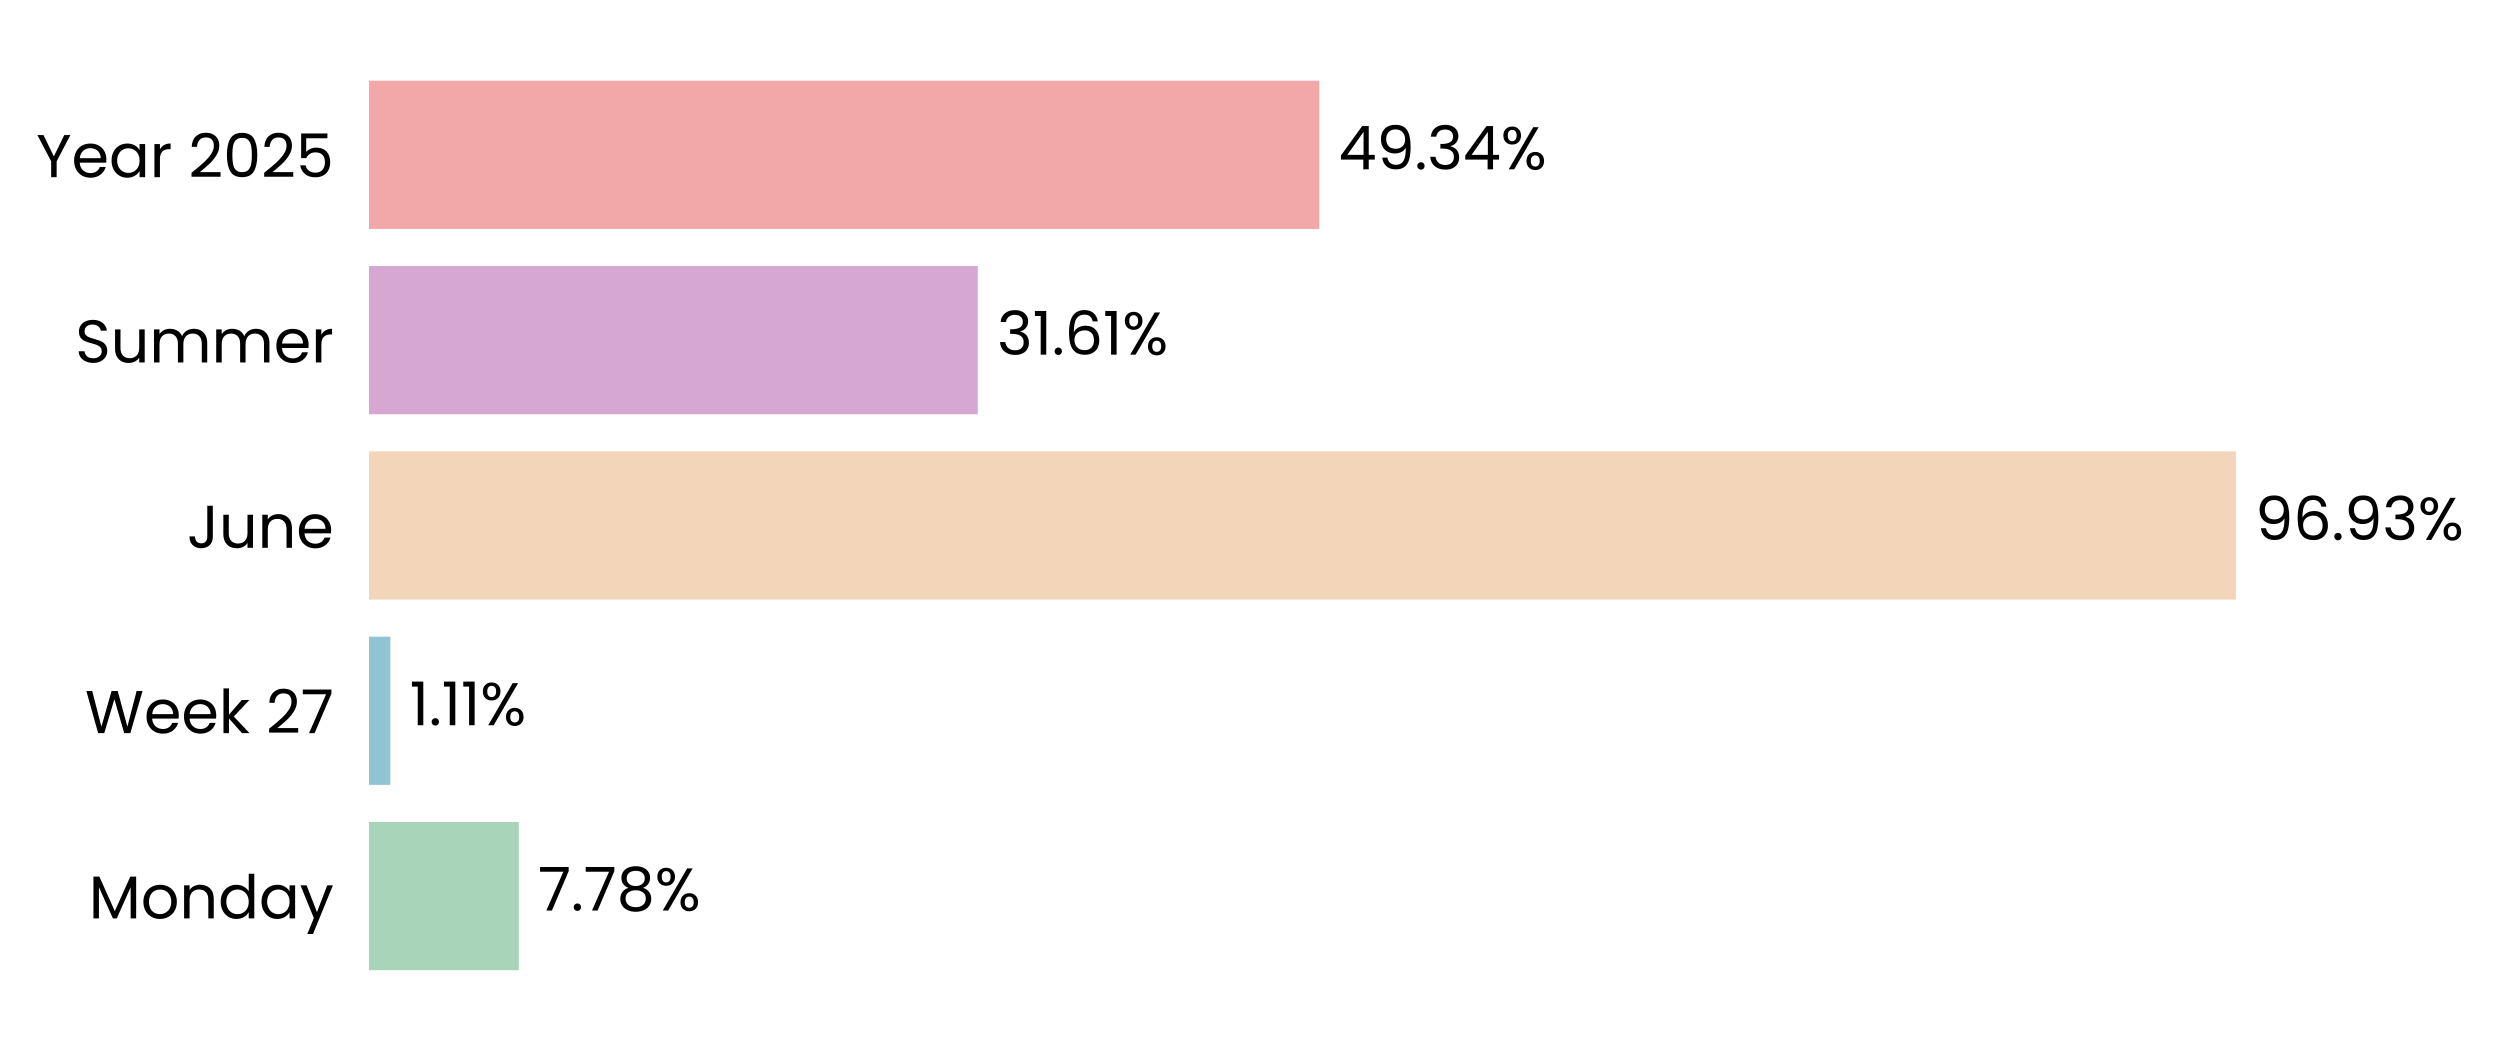
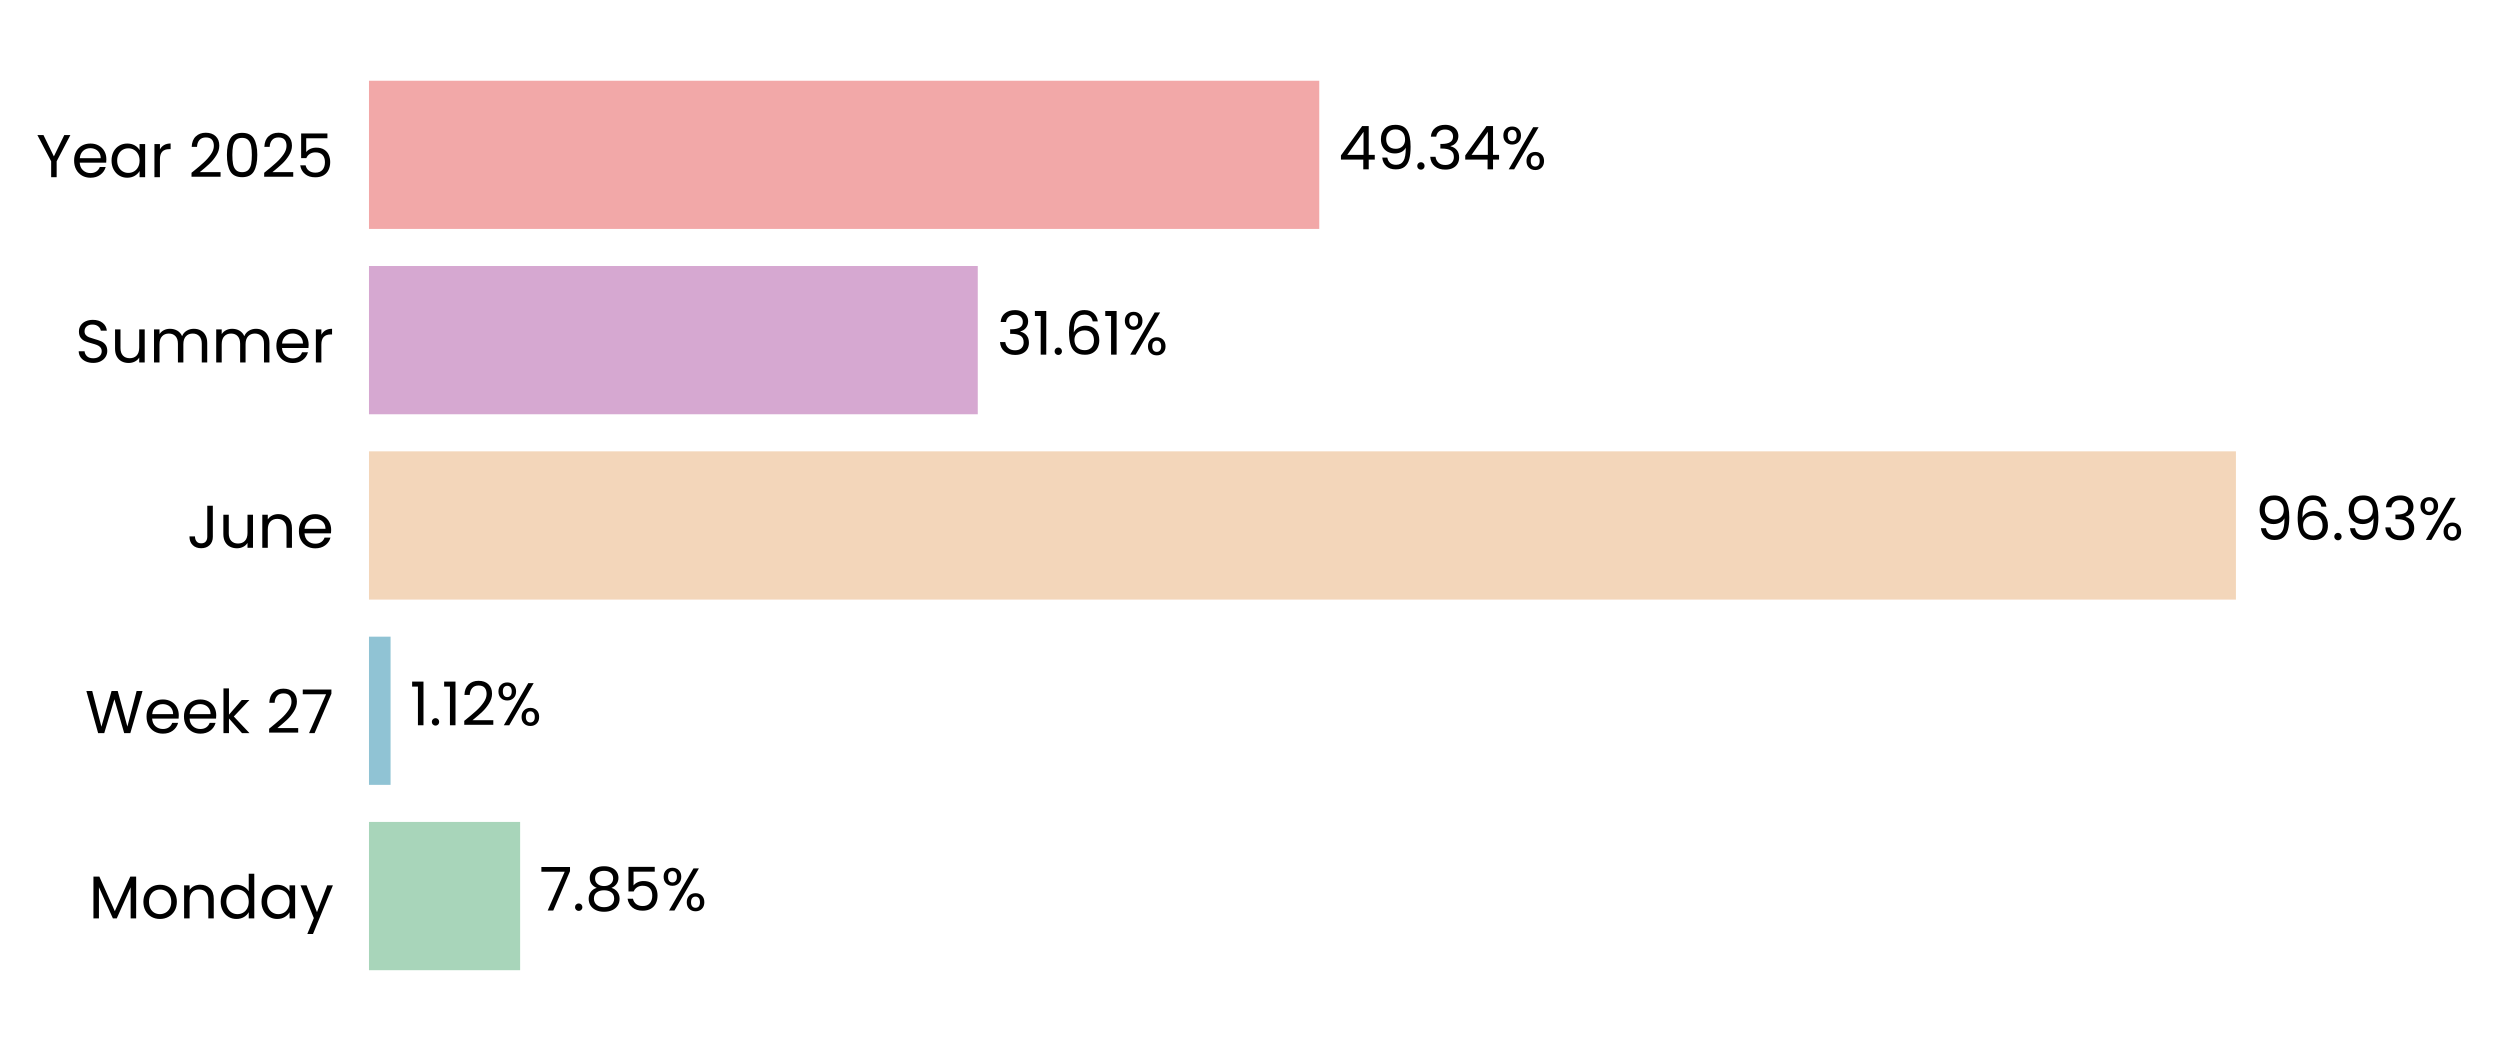
<svg xmlns="http://www.w3.org/2000/svg" xmlns:xlink="http://www.w3.org/1999/xlink" width="496.713pt" height="208.8pt" viewBox="0 0 496.713 208.8" version="1.1">
  <defs>
    <style type="text/css">*{stroke-linejoin: round; stroke-linecap: butt}</style>
  </defs>
  <g id="figure_1">
    <g id="patch_1">
      <path d="M 0 208.8  L 496.713 208.8  L 496.713 0  L 0 0  L 0 208.8  z " style="fill: none" />
    </g>
    <g id="axes_1">
      <g id="patch_2">
-         <path d="M 73.311 201.6  L 456.013 201.6  L 456.013 7.2  L 73.311 7.2  L 73.311 201.6  z " style="fill: none" />
+         <path d="M 73.311 201.6  L 456.004 201.6  L 456.004 7.2  L 73.311 7.2  L 73.311 201.6  z " style="fill: none" />
      </g>
      <g id="patch_3">
-         <path d="M 73.311 192.764  L 103.077 192.764  L 103.077 163.309  L 73.311 163.309  z " clip-path="url(#p9990802c7d)" style="fill: #a8d5ba" />
+         <path d="M 73.311 192.764  L 103.342 192.764  L 103.342 163.309  L 73.311 163.309  z " clip-path="url(#paf31e12e9f)" style="fill: #a8d5ba" />
      </g>
      <g id="patch_4">
-         <path d="M 73.311 155.945  L 77.563 155.945  L 77.563 126.491  L 73.311 126.491  z " clip-path="url(#p9990802c7d)" style="fill: #90c3d4" />
+         <path d="M 73.311 155.945  L 77.601 155.945  L 77.601 126.491  L 73.311 126.491  z " clip-path="url(#paf31e12e9f)" style="fill: #90c3d4" />
      </g>
      <g id="patch_5">
-         <path d="M 73.311 119.127  L 444.248 119.127  L 444.248 89.673  L 73.311 89.673  z " clip-path="url(#p9990802c7d)" style="fill: #f3d6ba" />
+         <path d="M 73.311 119.127  L 444.248 119.127  L 444.248 89.673  L 73.311 89.673  z " clip-path="url(#paf31e12e9f)" style="fill: #f3d6ba" />
      </g>
      <g id="patch_6">
-         <path d="M 73.311 82.309  L 194.269 82.309  L 194.269 52.855  L 73.311 52.855  z " clip-path="url(#p9990802c7d)" style="fill: #d6a8d1" />
+         <path d="M 73.311 82.309  L 194.269 82.309  L 194.269 52.855  L 73.311 52.855  z " clip-path="url(#paf31e12e9f)" style="fill: #d6a8d1" />
      </g>
      <g id="patch_7">
-         <path d="M 73.311 45.491  L 262.122 45.491  L 262.122 16.036  L 73.311 16.036  z " clip-path="url(#p9990802c7d)" style="fill: #f2a8a8" />
+         <path d="M 73.311 45.491  L 262.118 45.491  L 262.118 16.036  L 73.311 16.036  z " clip-path="url(#paf31e12e9f)" style="fill: #f2a8a8" />
      </g>
      <g id="matplotlib.axis_1">
        <g id="ytick_1">
          <g id="text_1">
            <g transform="translate(17.64187 182.4764) scale(0.12 -0.12)">
              <defs>
                <path id="Poppins-Regular-4d" d="M 5018 4429  L 5018 0  L 4435 0  L 4435 3302  L 2963 0  L 2554 0  L 1075 3309  L 1075 0  L 493 0  L 493 4429  L 1120 4429  L 2758 768  L 4397 4429  L 5018 4429  z " transform="scale(0.015625)" />
                <path id="Poppins-Regular-6f" d="M 2022 -58  Q 1530 -58 1130 166  Q 730 390 502 803  Q 275 1216 275 1760  Q 275 2298 508 2710  Q 742 3123 1145 3344  Q 1549 3565 2048 3565  Q 2547 3565 2950 3344  Q 3354 3123 3587 2713  Q 3821 2304 3821 1760  Q 3821 1216 3581 803  Q 3341 390 2931 166  Q 2522 -58 2022 -58  z M 2022 454  Q 2336 454 2611 601  Q 2886 749 3056 1043  Q 3226 1338 3226 1760  Q 3226 2182 3059 2476  Q 2893 2771 2624 2915  Q 2355 3059 2042 3059  Q 1722 3059 1456 2915  Q 1190 2771 1030 2476  Q 870 2182 870 1760  Q 870 1331 1027 1036  Q 1184 742 1446 598  Q 1709 454 2022 454  z " transform="scale(0.015625)" />
                <path id="Poppins-Regular-6e" d="M 2202 3571  Q 2842 3571 3238 3184  Q 3635 2797 3635 2067  L 3635 0  L 3059 0  L 3059 1984  Q 3059 2509 2796 2787  Q 2534 3066 2080 3066  Q 1619 3066 1347 2778  Q 1075 2490 1075 1939  L 1075 0  L 493 0  L 493 3507  L 1075 3507  L 1075 3008  Q 1248 3277 1545 3424  Q 1843 3571 2202 3571  z " transform="scale(0.015625)" />
                <path id="Poppins-Regular-64" d="M 275 1766  Q 275 2304 492 2710  Q 710 3117 1091 3341  Q 1472 3565 1946 3565  Q 2355 3565 2707 3376  Q 3059 3187 3245 2880  L 3245 4736  L 3834 4736  L 3834 0  L 3245 0  L 3245 659  Q 3072 346 2733 144  Q 2394 -58 1939 -58  Q 1472 -58 1091 172  Q 710 403 492 819  Q 275 1235 275 1766  z M 3245 1760  Q 3245 2157 3085 2451  Q 2925 2746 2653 2902  Q 2381 3059 2054 3059  Q 1728 3059 1459 2905  Q 1190 2752 1030 2457  Q 870 2163 870 1766  Q 870 1363 1030 1065  Q 1190 768 1459 611  Q 1728 454 2054 454  Q 2381 454 2653 611  Q 2925 768 3085 1065  Q 3245 1363 3245 1760  z " transform="scale(0.015625)" />
                <path id="Poppins-Regular-61" d="M 275 1766  Q 275 2304 492 2710  Q 710 3117 1091 3341  Q 1472 3565 1939 3565  Q 2400 3565 2739 3366  Q 3078 3168 3245 2867  L 3245 3507  L 3834 3507  L 3834 0  L 3245 0  L 3245 653  Q 3072 346 2729 144  Q 2387 -58 1933 -58  Q 1466 -58 1088 172  Q 710 403 492 819  Q 275 1235 275 1766  z M 3245 1760  Q 3245 2157 3085 2451  Q 2925 2746 2653 2902  Q 2381 3059 2054 3059  Q 1728 3059 1459 2905  Q 1190 2752 1030 2457  Q 870 2163 870 1766  Q 870 1363 1030 1065  Q 1190 768 1459 611  Q 1728 454 2054 454  Q 2381 454 2653 611  Q 2925 768 3085 1065  Q 3245 1363 3245 1760  z " transform="scale(0.015625)" />
                <path id="Poppins-Regular-79" d="M 3514 3507  L 1402 -1651  L 800 -1651  L 1491 38  L 77 3507  L 723 3507  L 1824 666  L 2912 3507  L 3514 3507  z " transform="scale(0.015625)" />
              </defs>
              <use xlink:href="#Poppins-Regular-4d" />
              <use xlink:href="#Poppins-Regular-6f" transform="translate(86.09999 0)" />
              <use xlink:href="#Poppins-Regular-6e" transform="translate(150.1 0)" />
              <use xlink:href="#Poppins-Regular-64" transform="translate(214.1 0)" />
              <use xlink:href="#Poppins-Regular-61" transform="translate(281.7 0)" />
              <use xlink:href="#Poppins-Regular-79" transform="translate(349.2999 0)" />
            </g>
          </g>
        </g>
        <g id="ytick_2">
          <g id="text_2">
            <g transform="translate(16.88437 145.6582) scale(0.12 -0.12)">
              <defs>
                <path id="Poppins-Regular-57" d="M 6099 4461  L 4806 0  L 4154 0  L 3117 3590  L 2042 0  L 1395 -6  L 147 4461  L 768 4461  L 1741 678  L 2816 4461  L 3469 4461  L 4493 691  L 5472 4461  L 6099 4461  z " transform="scale(0.015625)" />
                <path id="Poppins-Regular-65" d="M 3693 1888  Q 3693 1722 3674 1536  L 870 1536  Q 902 1018 1225 726  Q 1549 435 2010 435  Q 2387 435 2640 611  Q 2893 787 2995 1082  L 3622 1082  Q 3482 576 3059 259  Q 2637 -58 2010 -58  Q 1510 -58 1116 166  Q 723 390 499 803  Q 275 1216 275 1760  Q 275 2304 492 2713  Q 710 3123 1104 3344  Q 1498 3565 2010 3565  Q 2509 3565 2893 3347  Q 3277 3130 3485 2749  Q 3693 2368 3693 1888  z M 3091 2010  Q 3091 2342 2944 2582  Q 2797 2822 2544 2947  Q 2291 3072 1984 3072  Q 1542 3072 1232 2790  Q 922 2509 877 2010  L 3091 2010  z " transform="scale(0.015625)" />
                <path id="Poppins-Regular-6b" d="M 2451 0  L 1075 1549  L 1075 0  L 493 0  L 493 4736  L 1075 4736  L 1075 1952  L 2426 3507  L 3238 3507  L 1587 1760  L 3245 0  L 2451 0  z " transform="scale(0.015625)" />
                <path id="Poppins-Regular-20" transform="scale(0.015625)" />
                <path id="Poppins-Regular-32" d="M 326 467  Q 1139 1120 1600 1539  Q 2061 1958 2377 2416  Q 2694 2874 2694 3315  Q 2694 3731 2492 3971  Q 2291 4211 1843 4211  Q 1408 4211 1168 3939  Q 928 3667 909 3213  L 346 3213  Q 371 3930 780 4320  Q 1190 4710 1837 4710  Q 2496 4710 2883 4345  Q 3270 3981 3270 3341  Q 3270 2810 2953 2307  Q 2637 1805 2233 1424  Q 1830 1043 1203 538  L 3405 538  L 3405 51  L 326 51  L 326 467  z " transform="scale(0.015625)" />
                <path id="Poppins-Regular-37" d="M 3245 4173  L 1466 0  L 877 0  L 2682 4115  L 211 4115  L 211 4614  L 3245 4614  L 3245 4173  z " transform="scale(0.015625)" />
              </defs>
              <use xlink:href="#Poppins-Regular-57" />
              <use xlink:href="#Poppins-Regular-65" transform="translate(97.59999 0)" />
              <use xlink:href="#Poppins-Regular-65" transform="translate(159.6 0)" />
              <use xlink:href="#Poppins-Regular-6b" transform="translate(221.6 0)" />
              <use xlink:href="#Poppins-Regular-20" transform="translate(273.0999 0)" />
              <use xlink:href="#Poppins-Regular-32" transform="translate(299.7999 0)" />
              <use xlink:href="#Poppins-Regular-37" transform="translate(357.2999 0)" />
            </g>
          </g>
        </g>
        <g id="ytick_3">
          <g id="text_3">
            <g transform="translate(37.15125 108.84) scale(0.12 -0.12)">
              <defs>
                <path id="Poppins-Regular-4a" d="M 2739 4461  L 2739 1165  Q 2739 614 2400 284  Q 2061 -45 1504 -45  Q 941 -45 601 291  Q 262 627 262 1210  L 845 1210  Q 851 883 1014 678  Q 1178 474 1504 474  Q 1830 474 1990 669  Q 2150 864 2150 1165  L 2150 4461  L 2739 4461  z " transform="scale(0.015625)" />
                <path id="Poppins-Regular-75" d="M 3603 3507  L 3603 0  L 3021 0  L 3021 518  Q 2854 250 2556 99  Q 2259 -51 1901 -51  Q 1491 -51 1164 118  Q 838 288 649 627  Q 461 966 461 1453  L 461 3507  L 1037 3507  L 1037 1530  Q 1037 1011 1299 732  Q 1562 454 2016 454  Q 2483 454 2752 742  Q 3021 1030 3021 1581  L 3021 3507  L 3603 3507  z " transform="scale(0.015625)" />
              </defs>
              <use xlink:href="#Poppins-Regular-4a" />
              <use xlink:href="#Poppins-Regular-75" transform="translate(52.99999 0)" />
              <use xlink:href="#Poppins-Regular-6e" transform="translate(117 0)" />
              <use xlink:href="#Poppins-Regular-65" transform="translate(181 0)" />
            </g>
          </g>
        </g>
        <g id="ytick_4">
          <g id="text_4">
            <g transform="translate(14.95125 72.02182) scale(0.12 -0.12)">
              <defs>
                <path id="Poppins-Regular-53" d="M 1907 -45  Q 1466 -45 1117 112  Q 768 269 569 547  Q 371 826 365 1190  L 986 1190  Q 1018 877 1245 662  Q 1472 448 1907 448  Q 2323 448 2563 656  Q 2803 864 2803 1190  Q 2803 1446 2662 1606  Q 2522 1766 2310 1849  Q 2099 1933 1741 2029  Q 1299 2144 1033 2259  Q 768 2374 579 2620  Q 390 2867 390 3283  Q 390 3648 576 3929  Q 762 4211 1098 4364  Q 1434 4518 1869 4518  Q 2496 4518 2896 4204  Q 3296 3891 3347 3373  L 2707 3373  Q 2675 3629 2438 3824  Q 2202 4019 1811 4019  Q 1446 4019 1216 3830  Q 986 3642 986 3302  Q 986 3059 1123 2905  Q 1261 2752 1462 2672  Q 1664 2592 2029 2490  Q 2470 2368 2739 2249  Q 3008 2131 3200 1884  Q 3392 1638 3392 1216  Q 3392 890 3219 602  Q 3046 314 2707 134  Q 2368 -45 1907 -45  z " transform="scale(0.015625)" />
                <path id="Poppins-Regular-6d" d="M 4710 3571  Q 5120 3571 5440 3401  Q 5760 3232 5945 2893  Q 6131 2554 6131 2067  L 6131 0  L 5555 0  L 5555 1984  Q 5555 2509 5296 2787  Q 5037 3066 4595 3066  Q 4141 3066 3872 2774  Q 3603 2483 3603 1933  L 3603 0  L 3027 0  L 3027 1984  Q 3027 2509 2768 2787  Q 2509 3066 2067 3066  Q 1613 3066 1344 2774  Q 1075 2483 1075 1933  L 1075 0  L 493 0  L 493 3507  L 1075 3507  L 1075 3002  Q 1248 3277 1539 3424  Q 1830 3571 2182 3571  Q 2624 3571 2963 3372  Q 3302 3174 3469 2790  Q 3616 3162 3955 3366  Q 4294 3571 4710 3571  z " transform="scale(0.015625)" />
                <path id="Poppins-Regular-72" d="M 1075 2938  Q 1229 3238 1513 3404  Q 1798 3571 2208 3571  L 2208 2970  L 2054 2970  Q 1075 2970 1075 1907  L 1075 0  L 493 0  L 493 3507  L 1075 3507  L 1075 2938  z " transform="scale(0.015625)" />
              </defs>
              <use xlink:href="#Poppins-Regular-53" />
              <use xlink:href="#Poppins-Regular-75" transform="translate(58.7 0)" />
              <use xlink:href="#Poppins-Regular-6d" transform="translate(122.7 0)" />
              <use xlink:href="#Poppins-Regular-6d" transform="translate(225.7 0)" />
              <use xlink:href="#Poppins-Regular-65" transform="translate(328.7 0)" />
              <use xlink:href="#Poppins-Regular-72" transform="translate(390.6999 0)" />
            </g>
          </g>
        </g>
        <g id="ytick_5">
          <g id="text_5">
            <g transform="translate(7.2 35.20364) scale(0.12 -0.12)">
              <defs>
                <path id="Poppins-Regular-59" d="M 3616 4461  L 2163 1683  L 2163 0  L 1581 0  L 1581 1683  L 122 4461  L 768 4461  L 1869 2202  L 2970 4461  L 3616 4461  z " transform="scale(0.015625)" />
                <path id="Poppins-Regular-30" d="M 397 2362  Q 397 3462 755 4080  Q 1114 4698 2010 4698  Q 2899 4698 3257 4080  Q 3616 3462 3616 2362  Q 3616 1242 3257 621  Q 2899 0 2010 0  Q 1114 0 755 621  Q 397 1242 397 2362  z M 3040 2362  Q 3040 2918 2966 3305  Q 2893 3693 2665 3929  Q 2438 4166 2010 4166  Q 1574 4166 1347 3929  Q 1120 3693 1046 3305  Q 973 2918 973 2362  Q 973 1786 1046 1395  Q 1120 1005 1347 768  Q 1574 531 2010 531  Q 2438 531 2665 768  Q 2893 1005 2966 1395  Q 3040 1786 3040 2362  z " transform="scale(0.015625)" />
                <path id="Poppins-Regular-35" d="M 3347 4122  L 1101 4122  L 1101 2662  Q 1248 2867 1536 2998  Q 1824 3130 2157 3130  Q 2688 3130 3021 2909  Q 3354 2688 3498 2339  Q 3642 1990 3642 1600  Q 3642 1139 3469 774  Q 3296 410 2941 198  Q 2586 -13 2061 -13  Q 1389 -13 973 332  Q 557 678 467 1254  L 1037 1254  Q 1120 890 1389 685  Q 1658 480 2067 480  Q 2573 480 2829 784  Q 3085 1088 3085 1587  Q 3085 2086 2829 2358  Q 2573 2630 2074 2630  Q 1734 2630 1481 2467  Q 1229 2304 1114 2022  L 563 2022  L 563 4634  L 3347 4634  L 3347 4122  z " transform="scale(0.015625)" />
              </defs>
              <use xlink:href="#Poppins-Regular-59" />
              <use xlink:href="#Poppins-Regular-65" transform="translate(58.39999 0)" />
              <use xlink:href="#Poppins-Regular-61" transform="translate(120.4 0)" />
              <use xlink:href="#Poppins-Regular-72" transform="translate(188 0)" />
              <use xlink:href="#Poppins-Regular-20" transform="translate(225.3 0)" />
              <use xlink:href="#Poppins-Regular-32" transform="translate(252 0)" />
              <use xlink:href="#Poppins-Regular-30" transform="translate(309.4999 0)" />
              <use xlink:href="#Poppins-Regular-32" transform="translate(372.2999 0)" />
              <use xlink:href="#Poppins-Regular-35" transform="translate(429.7999 0)" />
            </g>
          </g>
        </g>
      </g>
      <g id="text_6">
-         <g transform="translate(106.9039 180.9164) scale(0.12 -0.12)">
+         <g transform="translate(107.1689 180.9164) scale(0.12 -0.12)">
          <defs>
            <path id="Poppins-Regular-2e" d="M 678 -38  Q 512 -38 397 77  Q 282 192 282 358  Q 282 525 397 640  Q 512 755 678 755  Q 838 755 950 640  Q 1062 525 1062 358  Q 1062 192 950 77  Q 838 -38 678 -38  z " transform="scale(0.015625)" />
            <path id="Poppins-Regular-38" d="M 1242 2406  Q 883 2547 691 2816  Q 499 3085 499 3469  Q 499 3814 672 4092  Q 845 4371 1187 4534  Q 1530 4698 2016 4698  Q 2502 4698 2844 4534  Q 3187 4371 3363 4092  Q 3539 3814 3539 3469  Q 3539 3098 3340 2819  Q 3142 2541 2797 2406  Q 3194 2285 3427 1981  Q 3661 1677 3661 1248  Q 3661 832 3456 521  Q 3251 211 2876 41  Q 2502 -128 2016 -128  Q 1530 -128 1162 41  Q 794 211 589 521  Q 384 832 384 1248  Q 384 1677 614 1984  Q 845 2291 1242 2406  z M 2976 3398  Q 2976 3789 2720 4000  Q 2464 4211 2016 4211  Q 1574 4211 1318 4000  Q 1062 3789 1062 3392  Q 1062 3034 1328 2816  Q 1594 2598 2016 2598  Q 2445 2598 2710 2819  Q 2976 3040 2976 3398  z M 2016 2150  Q 1542 2150 1241 1929  Q 941 1709 941 1267  Q 941 858 1232 608  Q 1523 358 2016 358  Q 2509 358 2797 608  Q 3085 858 3085 1267  Q 3085 1696 2790 1923  Q 2496 2150 2016 2150  z " transform="scale(0.015625)" />
            <path id="Poppins-Regular-25" d="M 269 3584  Q 269 4019 531 4278  Q 794 4538 1203 4538  Q 1613 4538 1875 4278  Q 2138 4019 2138 3584  Q 2138 3142 1875 2883  Q 1613 2624 1203 2624  Q 794 2624 531 2883  Q 269 3142 269 3584  z M 4006 4467  L 1414 0  L 838 0  L 3430 4467  L 4006 4467  z M 1203 4179  Q 986 4179 861 4028  Q 736 3878 736 3584  Q 736 3290 861 3136  Q 986 2982 1203 2982  Q 1421 2982 1549 3139  Q 1677 3296 1677 3584  Q 1677 3878 1549 4028  Q 1421 4179 1203 4179  z M 2720 883  Q 2720 1325 2982 1584  Q 3245 1843 3654 1843  Q 4064 1843 4323 1584  Q 4582 1325 4582 883  Q 4582 448 4323 185  Q 4064 -77 3654 -77  Q 3245 -77 2982 182  Q 2720 442 2720 883  z M 3648 1478  Q 3430 1478 3302 1328  Q 3174 1178 3174 883  Q 3174 595 3302 444  Q 3430 294 3648 294  Q 3866 294 3994 444  Q 4122 595 4122 883  Q 4122 1178 3994 1328  Q 3866 1478 3648 1478  z " transform="scale(0.015625)" />
          </defs>
          <use xlink:href="#Poppins-Regular-37" />
          <use xlink:href="#Poppins-Regular-2e" transform="translate(54.59999 0)" />
-           <use xlink:href="#Poppins-Regular-37" transform="translate(75.59998 0)" />
-           <use xlink:href="#Poppins-Regular-38" transform="translate(130.2 0)" />
-           <use xlink:href="#Poppins-Regular-25" transform="translate(193.3 0)" />
+           <use xlink:href="#Poppins-Regular-38" transform="translate(75.59998 0)" />
+           <use xlink:href="#Poppins-Regular-35" transform="translate(138.7 0)" />
+           <use xlink:href="#Poppins-Regular-25" transform="translate(201.5 0)" />
        </g>
      </g>
      <g id="text_7">
-         <g transform="translate(81.3905 144.0982) scale(0.12 -0.12)">
+         <g transform="translate(81.42827 144.0982) scale(0.12 -0.12)">
          <defs>
            <path id="Poppins-Regular-31" d="M 243 4096  L 243 4627  L 1446 4627  L 1446 0  L 858 0  L 858 4096  L 243 4096  z " transform="scale(0.015625)" />
          </defs>
          <use xlink:href="#Poppins-Regular-31" />
          <use xlink:href="#Poppins-Regular-2e" transform="translate(31.99998 0)" />
          <use xlink:href="#Poppins-Regular-31" transform="translate(52.99997 0)" />
-           <use xlink:href="#Poppins-Regular-31" transform="translate(84.99995 0)" />
-           <use xlink:href="#Poppins-Regular-25" transform="translate(116.9999 0)" />
+           <use xlink:href="#Poppins-Regular-32" transform="translate(84.99995 0)" />
+           <use xlink:href="#Poppins-Regular-25" transform="translate(142.4999 0)" />
        </g>
      </g>
      <g id="text_8">
        <g transform="translate(448.0751 107.28) scale(0.12 -0.12)">
          <defs>
            <path id="Poppins-Regular-39" d="M 1146 1242  Q 1210 877 1443 678  Q 1677 480 2074 480  Q 2605 480 2857 896  Q 3110 1312 3098 2298  Q 2963 2010 2649 1846  Q 2336 1683 1952 1683  Q 1523 1683 1187 1859  Q 851 2035 659 2374  Q 467 2714 467 3194  Q 467 3878 864 4297  Q 1261 4717 1990 4717  Q 2886 4717 3248 4134  Q 3610 3552 3610 2400  Q 3610 1594 3466 1069  Q 3322 544 2979 269  Q 2637 -6 2042 -6  Q 1389 -6 1024 346  Q 659 698 608 1242  L 1146 1242  z M 2048 2176  Q 2477 2176 2752 2441  Q 3027 2707 3027 3162  Q 3027 3642 2758 3936  Q 2490 4230 2003 4230  Q 1555 4230 1289 3948  Q 1024 3667 1024 3206  Q 1024 2739 1286 2457  Q 1549 2176 2048 2176  z " transform="scale(0.015625)" />
            <path id="Poppins-Regular-36" d="M 2976 3526  Q 2835 4237 2099 4237  Q 1530 4237 1248 3798  Q 966 3360 973 2355  Q 1120 2688 1462 2877  Q 1805 3066 2227 3066  Q 2886 3066 3280 2656  Q 3674 2246 3674 1523  Q 3674 1088 3504 742  Q 3334 397 2992 192  Q 2650 -13 2163 -13  Q 1504 -13 1133 281  Q 762 576 614 1094  Q 467 1613 467 2374  Q 467 4723 2106 4723  Q 2733 4723 3091 4384  Q 3450 4045 3514 3526  L 2976 3526  z M 2106 2573  Q 1830 2573 1587 2461  Q 1344 2349 1193 2121  Q 1043 1894 1043 1568  Q 1043 1082 1324 778  Q 1606 474 2131 474  Q 2579 474 2844 752  Q 3110 1030 3110 1504  Q 3110 2003 2854 2288  Q 2598 2573 2106 2573  z " transform="scale(0.015625)" />
            <path id="Poppins-Regular-33" d="M 384 3462  Q 429 4051 838 4384  Q 1248 4717 1901 4717  Q 2336 4717 2653 4560  Q 2970 4403 3133 4134  Q 3296 3866 3296 3526  Q 3296 3130 3069 2842  Q 2842 2554 2477 2470  L 2477 2438  Q 2893 2336 3136 2035  Q 3379 1734 3379 1248  Q 3379 883 3212 592  Q 3046 301 2713 134  Q 2381 -32 1914 -32  Q 1235 -32 800 323  Q 365 678 314 1331  L 877 1331  Q 922 947 1190 704  Q 1459 461 1907 461  Q 2355 461 2588 694  Q 2822 928 2822 1299  Q 2822 1779 2502 1990  Q 2182 2202 1536 2202  L 1389 2202  L 1389 2688  L 1542 2688  Q 2131 2694 2432 2883  Q 2733 3072 2733 3469  Q 2733 3808 2512 4013  Q 2291 4218 1882 4218  Q 1485 4218 1241 4013  Q 998 3808 954 3462  L 384 3462  z " transform="scale(0.015625)" />
          </defs>
          <use xlink:href="#Poppins-Regular-39" />
          <use xlink:href="#Poppins-Regular-36" transform="translate(62.99999 0)" />
          <use xlink:href="#Poppins-Regular-2e" transform="translate(126.5 0)" />
          <use xlink:href="#Poppins-Regular-39" transform="translate(147.5 0)" />
          <use xlink:href="#Poppins-Regular-33" transform="translate(210.4999 0)" />
          <use xlink:href="#Poppins-Regular-25" transform="translate(269.3999 0)" />
        </g>
      </g>
      <g id="text_9">
        <g transform="translate(198.0959 70.46182) scale(0.12 -0.12)">
          <use xlink:href="#Poppins-Regular-33" />
          <use xlink:href="#Poppins-Regular-31" transform="translate(58.89999 0)" />
          <use xlink:href="#Poppins-Regular-2e" transform="translate(90.89998 0)" />
          <use xlink:href="#Poppins-Regular-36" transform="translate(111.9 0)" />
          <use xlink:href="#Poppins-Regular-31" transform="translate(175.3999 0)" />
          <use xlink:href="#Poppins-Regular-25" transform="translate(207.3999 0)" />
        </g>
      </g>
      <g id="text_10">
-         <g transform="translate(265.9492 33.64364) scale(0.12 -0.12)">
+         <g transform="translate(265.9454 33.64364) scale(0.12 -0.12)">
          <defs>
            <path id="Poppins-Regular-34" d="M 256 1030  L 256 1472  L 2502 4582  L 3200 4582  L 3200 1536  L 3840 1536  L 3840 1030  L 3200 1030  L 3200 0  L 2624 0  L 2624 1030  L 256 1030  z M 2650 3974  L 928 1536  L 2650 1536  L 2650 3974  z " transform="scale(0.015625)" />
          </defs>
          <use xlink:href="#Poppins-Regular-34" />
          <use xlink:href="#Poppins-Regular-39" transform="translate(62.89999 0)" />
          <use xlink:href="#Poppins-Regular-2e" transform="translate(125.9 0)" />
          <use xlink:href="#Poppins-Regular-33" transform="translate(146.9 0)" />
          <use xlink:href="#Poppins-Regular-34" transform="translate(205.8 0)" />
          <use xlink:href="#Poppins-Regular-25" transform="translate(268.7 0)" />
        </g>
      </g>
    </g>
  </g>
  <defs>
-     <clipPath id="p9990802c7d">
-       <rect x="73.311" y="7.2" width="382.701" height="194.4" />
+     <clipPath id="paf31e12e9f">
+       <rect x="73.311" y="7.2" width="382.692" height="194.4" />
    </clipPath>
  </defs>
</svg>
